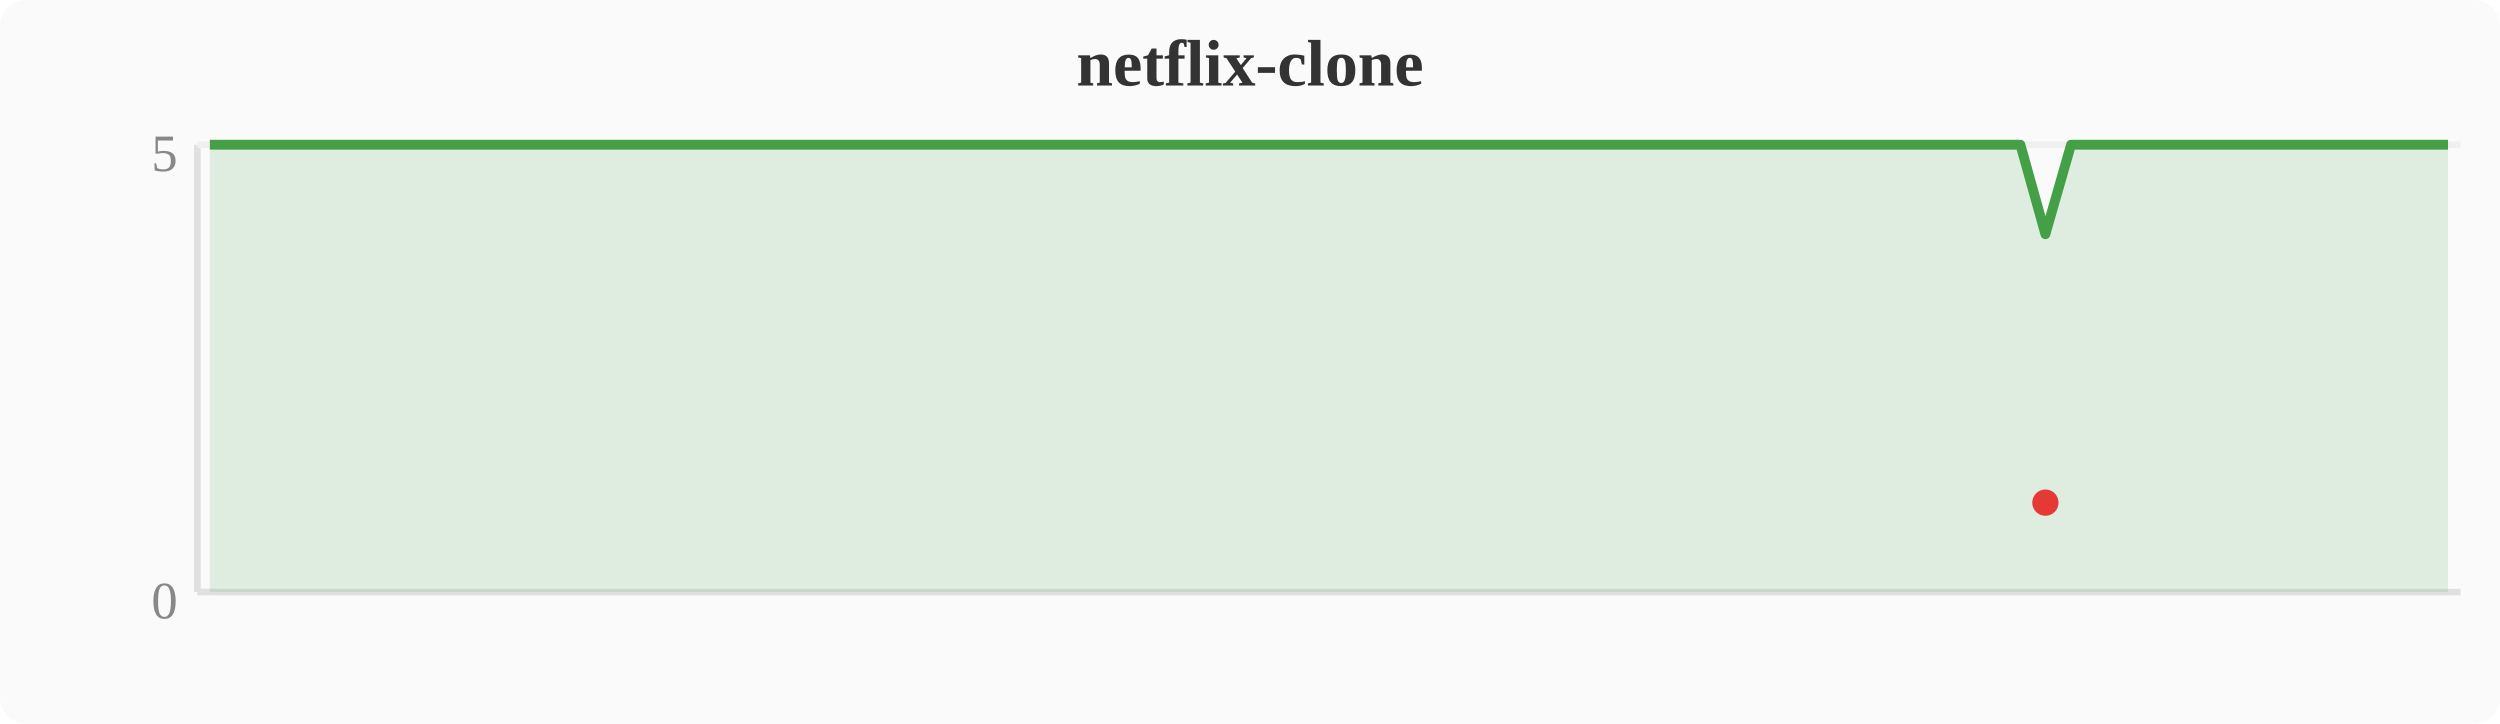
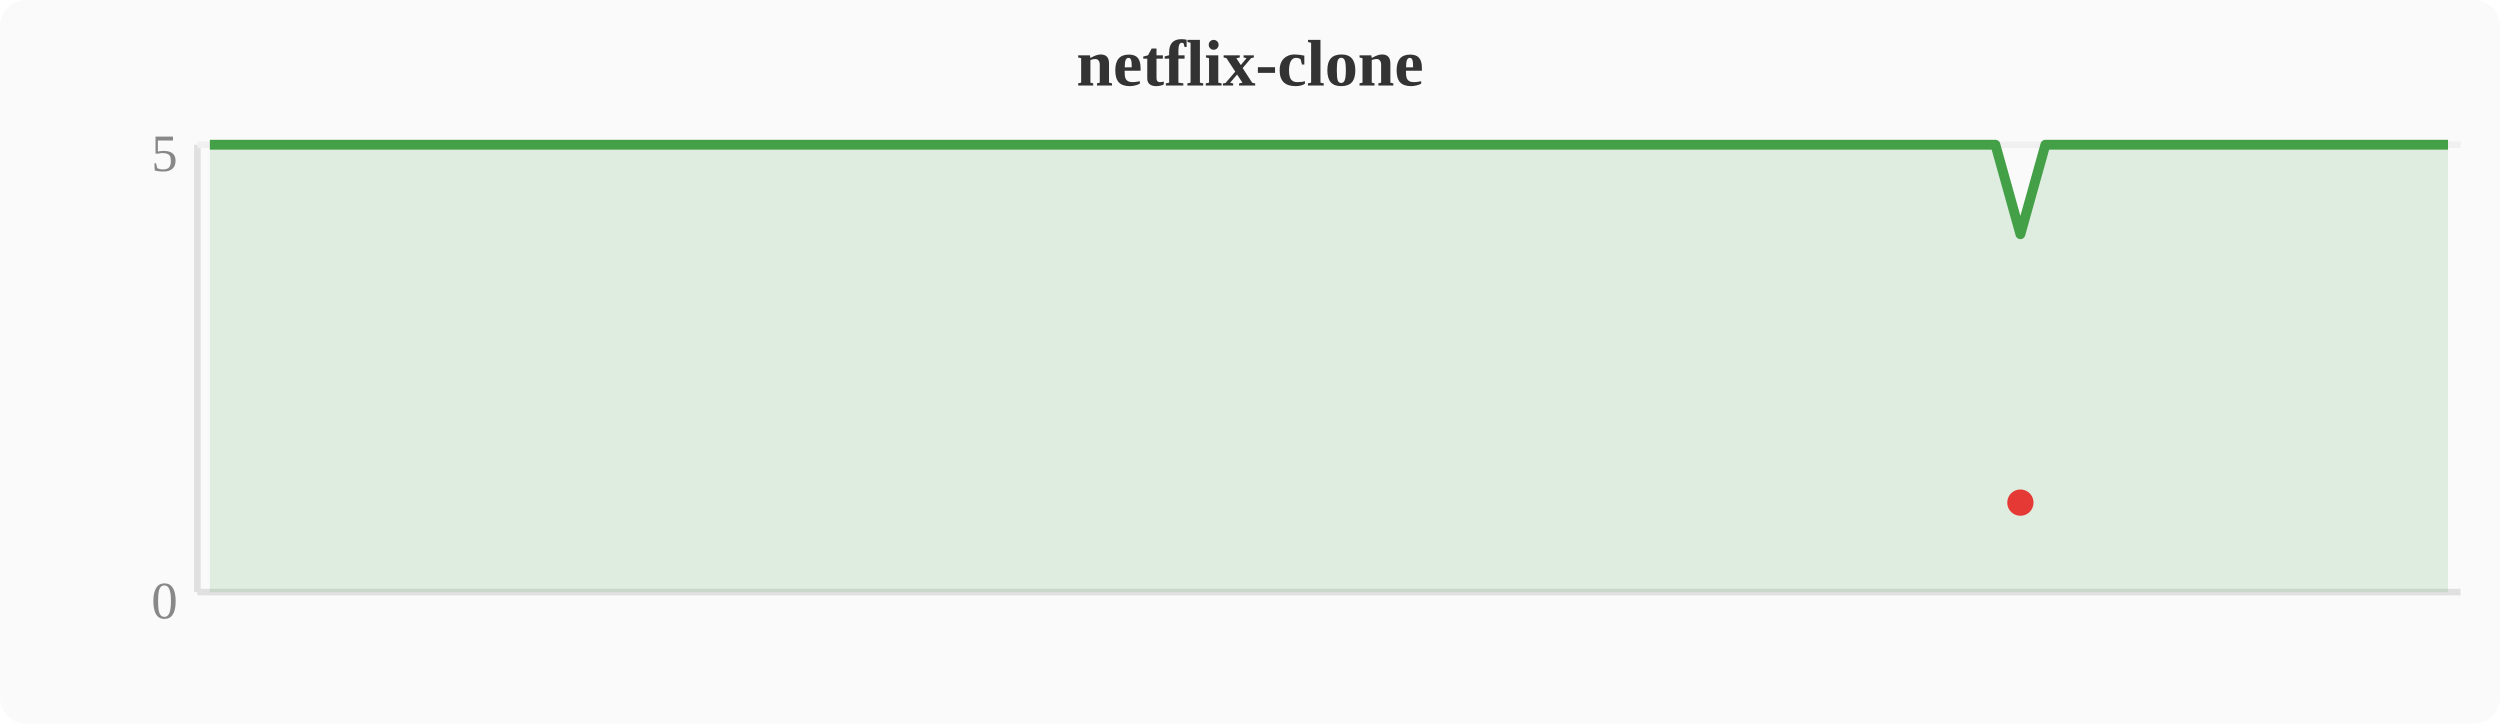
<svg xmlns="http://www.w3.org/2000/svg" width="380" height="110" viewBox="0 0 380 110">
  <rect width="380" height="110" fill="#fafafa" rx="4" />
  <text x="190" y="13" text-anchor="middle" font-size="10" font-weight="bold" fill="#333">netflix-clone</text>
  <line x1="30" y1="22" x2="30" y2="90" stroke="#e0e0e0" stroke-width="1" />
  <line x1="30" y1="90" x2="374" y2="90" stroke="#e0e0e0" stroke-width="1" />
  <line x1="30" y1="22" x2="374" y2="22" stroke="#f0f0f0" stroke-width="1" />
  <text x="27" y="94" text-anchor="end" font-size="8" fill="#888">0</text>
  <text x="27" y="26" text-anchor="end" font-size="8" fill="#888">5</text>
-   <polygon points="31.9,22.0 35.7,22.0 39.6,22.0 43.4,22.0 47.2,22.0 51.0,22.0 54.8,22.0 58.7,22.0 62.5,22.0 66.3,22.0 70.1,22.0 74.0,22.0 77.8,22.0 81.6,22.0 85.4,22.0 89.2,22.0 93.1,22.0 96.9,22.0 100.7,22.0 104.5,22.0 108.4,22.0 112.2,22.0 116.0,22.0 119.8,22.0 123.6,22.0 127.5,22.0 131.3,22.0 135.1,22.0 138.9,22.0 142.8,22.0 146.6,22.0 150.4,22.0 154.2,22.0 158.0,22.0 161.9,22.0 165.7,22.0 169.5,22.0 173.3,22.0 177.2,22.0 181.0,22.0 184.8,22.0 188.6,22.0 192.4,22.0 196.3,22.0 200.1,22.0 203.9,22.0 207.7,22.0 211.6,22.0 215.4,22.0 219.2,22.0 223.0,22.0 226.8,22.0 230.7,22.0 234.5,22.0 238.3,22.0 242.1,22.0 246.0,22.0 249.8,22.0 253.6,22.0 257.4,22.0 261.2,22.0 265.1,22.0 268.9,22.0 272.7,22.0 276.5,22.0 280.4,22.0 284.2,22.0 288.0,22.0 291.8,22.0 295.6,22.0 299.5,22.0 303.3,22.0 307.1,22.0 310.9,35.6 314.8,22.0 318.6,22.0 322.4,22.0 326.2,22.0 330.0,22.0 333.9,22.0 337.7,22.0 341.5,22.0 345.3,22.0 349.2,22.0 353.0,22.0 356.8,22.0 360.6,22.0 364.4,22.0 368.3,22.0 372.1,22.0 372.1,90 31.9,90" fill="#43a047" opacity="0.15" />
-   <polyline points="31.9,22.0 35.7,22.0 39.6,22.0 43.4,22.0 47.2,22.0 51.0,22.0 54.8,22.0 58.7,22.0 62.5,22.0 66.3,22.0 70.1,22.0 74.0,22.0 77.8,22.0 81.6,22.0 85.4,22.0 89.2,22.0 93.1,22.0 96.9,22.0 100.7,22.0 104.5,22.0 108.4,22.0 112.2,22.0 116.0,22.0 119.8,22.0 123.6,22.0 127.5,22.0 131.3,22.0 135.1,22.0 138.9,22.0 142.8,22.0 146.6,22.0 150.4,22.0 154.2,22.0 158.0,22.0 161.9,22.0 165.7,22.0 169.5,22.0 173.3,22.0 177.2,22.0 181.0,22.0 184.8,22.0 188.6,22.0 192.4,22.0 196.3,22.0 200.1,22.0 203.9,22.0 207.7,22.0 211.6,22.0 215.4,22.0 219.2,22.0 223.0,22.0 226.8,22.0 230.7,22.0 234.5,22.0 238.3,22.0 242.1,22.0 246.0,22.0 249.8,22.0 253.6,22.0 257.4,22.0 261.2,22.0 265.1,22.0 268.9,22.0 272.7,22.0 276.5,22.0 280.4,22.0 284.2,22.0 288.0,22.0 291.8,22.0 295.6,22.0 299.5,22.0 303.3,22.0 307.1,22.0 310.9,35.6 314.8,22.0 318.6,22.0 322.4,22.0 326.2,22.0 330.0,22.0 333.9,22.0 337.7,22.0 341.5,22.0 345.3,22.0 349.2,22.0 353.0,22.0 356.8,22.0 360.6,22.0 364.4,22.0 368.3,22.0 372.1,22.0" fill="none" stroke="#43a047" stroke-width="1.5" stroke-linejoin="round" />
-   <circle cx="310.9" cy="76.4" r="2" fill="#e53935" />
+   <polygon points="31.9,22.0 35.7,22.0 39.6,22.0 43.4,22.0 47.2,22.0 51.0,22.0 54.8,22.0 58.7,22.0 62.5,22.0 66.3,22.0 70.1,22.0 74.0,22.0 77.8,22.0 81.6,22.0 85.4,22.0 89.2,22.0 93.1,22.0 96.9,22.0 100.7,22.0 104.5,22.0 108.4,22.0 112.2,22.0 116.0,22.0 119.8,22.0 123.6,22.0 127.5,22.0 131.3,22.0 135.1,22.0 138.9,22.0 142.8,22.0 146.6,22.0 150.4,22.0 154.2,22.0 158.0,22.0 161.9,22.0 165.7,22.0 169.5,22.0 173.3,22.0 177.2,22.0 181.0,22.0 184.8,22.0 188.6,22.0 192.4,22.0 196.3,22.0 200.1,22.0 203.9,22.0 207.7,22.0 211.6,22.0 215.4,22.0 219.2,22.0 223.0,22.0 226.8,22.0 230.7,22.0 234.5,22.0 238.3,22.0 242.1,22.0 246.0,22.0 249.8,22.0 253.6,22.0 257.4,22.0 261.2,22.0 265.1,22.0 268.9,22.0 272.7,22.0 276.5,22.0 280.4,22.0 284.2,22.0 288.0,22.0 291.8,22.0 295.6,22.0 299.5,22.0 303.3,22.0 307.1,35.6 310.9,22.0 314.8,22.0 318.6,22.0 322.4,22.0 326.2,22.0 330.0,22.0 333.9,22.0 337.7,22.0 341.5,22.0 345.3,22.0 349.2,22.0 353.0,22.0 356.8,22.0 360.6,22.0 364.4,22.0 368.3,22.0 372.1,22.0 372.1,90 31.9,90" fill="#43a047" opacity="0.15" />
+   <polyline points="31.9,22.0 35.7,22.0 39.6,22.0 43.4,22.0 47.2,22.0 51.0,22.0 54.8,22.0 58.7,22.0 62.5,22.0 66.3,22.0 70.1,22.0 74.0,22.0 77.8,22.0 81.6,22.0 85.4,22.0 89.2,22.0 93.1,22.0 96.9,22.0 100.7,22.0 104.5,22.0 108.4,22.0 112.2,22.0 116.0,22.0 119.8,22.0 123.6,22.0 127.5,22.0 131.3,22.0 135.1,22.0 138.9,22.0 142.8,22.0 146.6,22.0 150.4,22.0 154.2,22.0 158.0,22.0 161.9,22.0 165.7,22.0 169.5,22.0 173.3,22.0 177.2,22.0 181.0,22.0 184.8,22.0 188.6,22.0 192.4,22.0 196.3,22.0 200.1,22.0 203.9,22.0 207.7,22.0 211.6,22.0 215.4,22.0 219.2,22.0 223.0,22.0 226.8,22.0 230.7,22.0 234.5,22.0 238.3,22.0 242.1,22.0 246.0,22.0 249.8,22.0 253.6,22.0 257.4,22.0 261.2,22.0 265.1,22.0 268.9,22.0 272.7,22.0 276.5,22.0 280.4,22.0 284.2,22.0 288.0,22.0 291.8,22.0 295.6,22.0 299.5,22.0 303.3,22.0 307.1,35.6 310.9,22.0 314.8,22.0 318.6,22.0 322.4,22.0 326.2,22.0 330.0,22.0 333.9,22.0 337.7,22.0 341.5,22.0 345.3,22.0 349.2,22.0 353.0,22.0 356.8,22.0 360.6,22.0 364.4,22.0 368.3,22.0 372.1,22.0" fill="none" stroke="#43a047" stroke-width="1.5" stroke-linejoin="round" />
+   <circle cx="307.1" cy="76.4" r="2" fill="#e53935" />
</svg>
